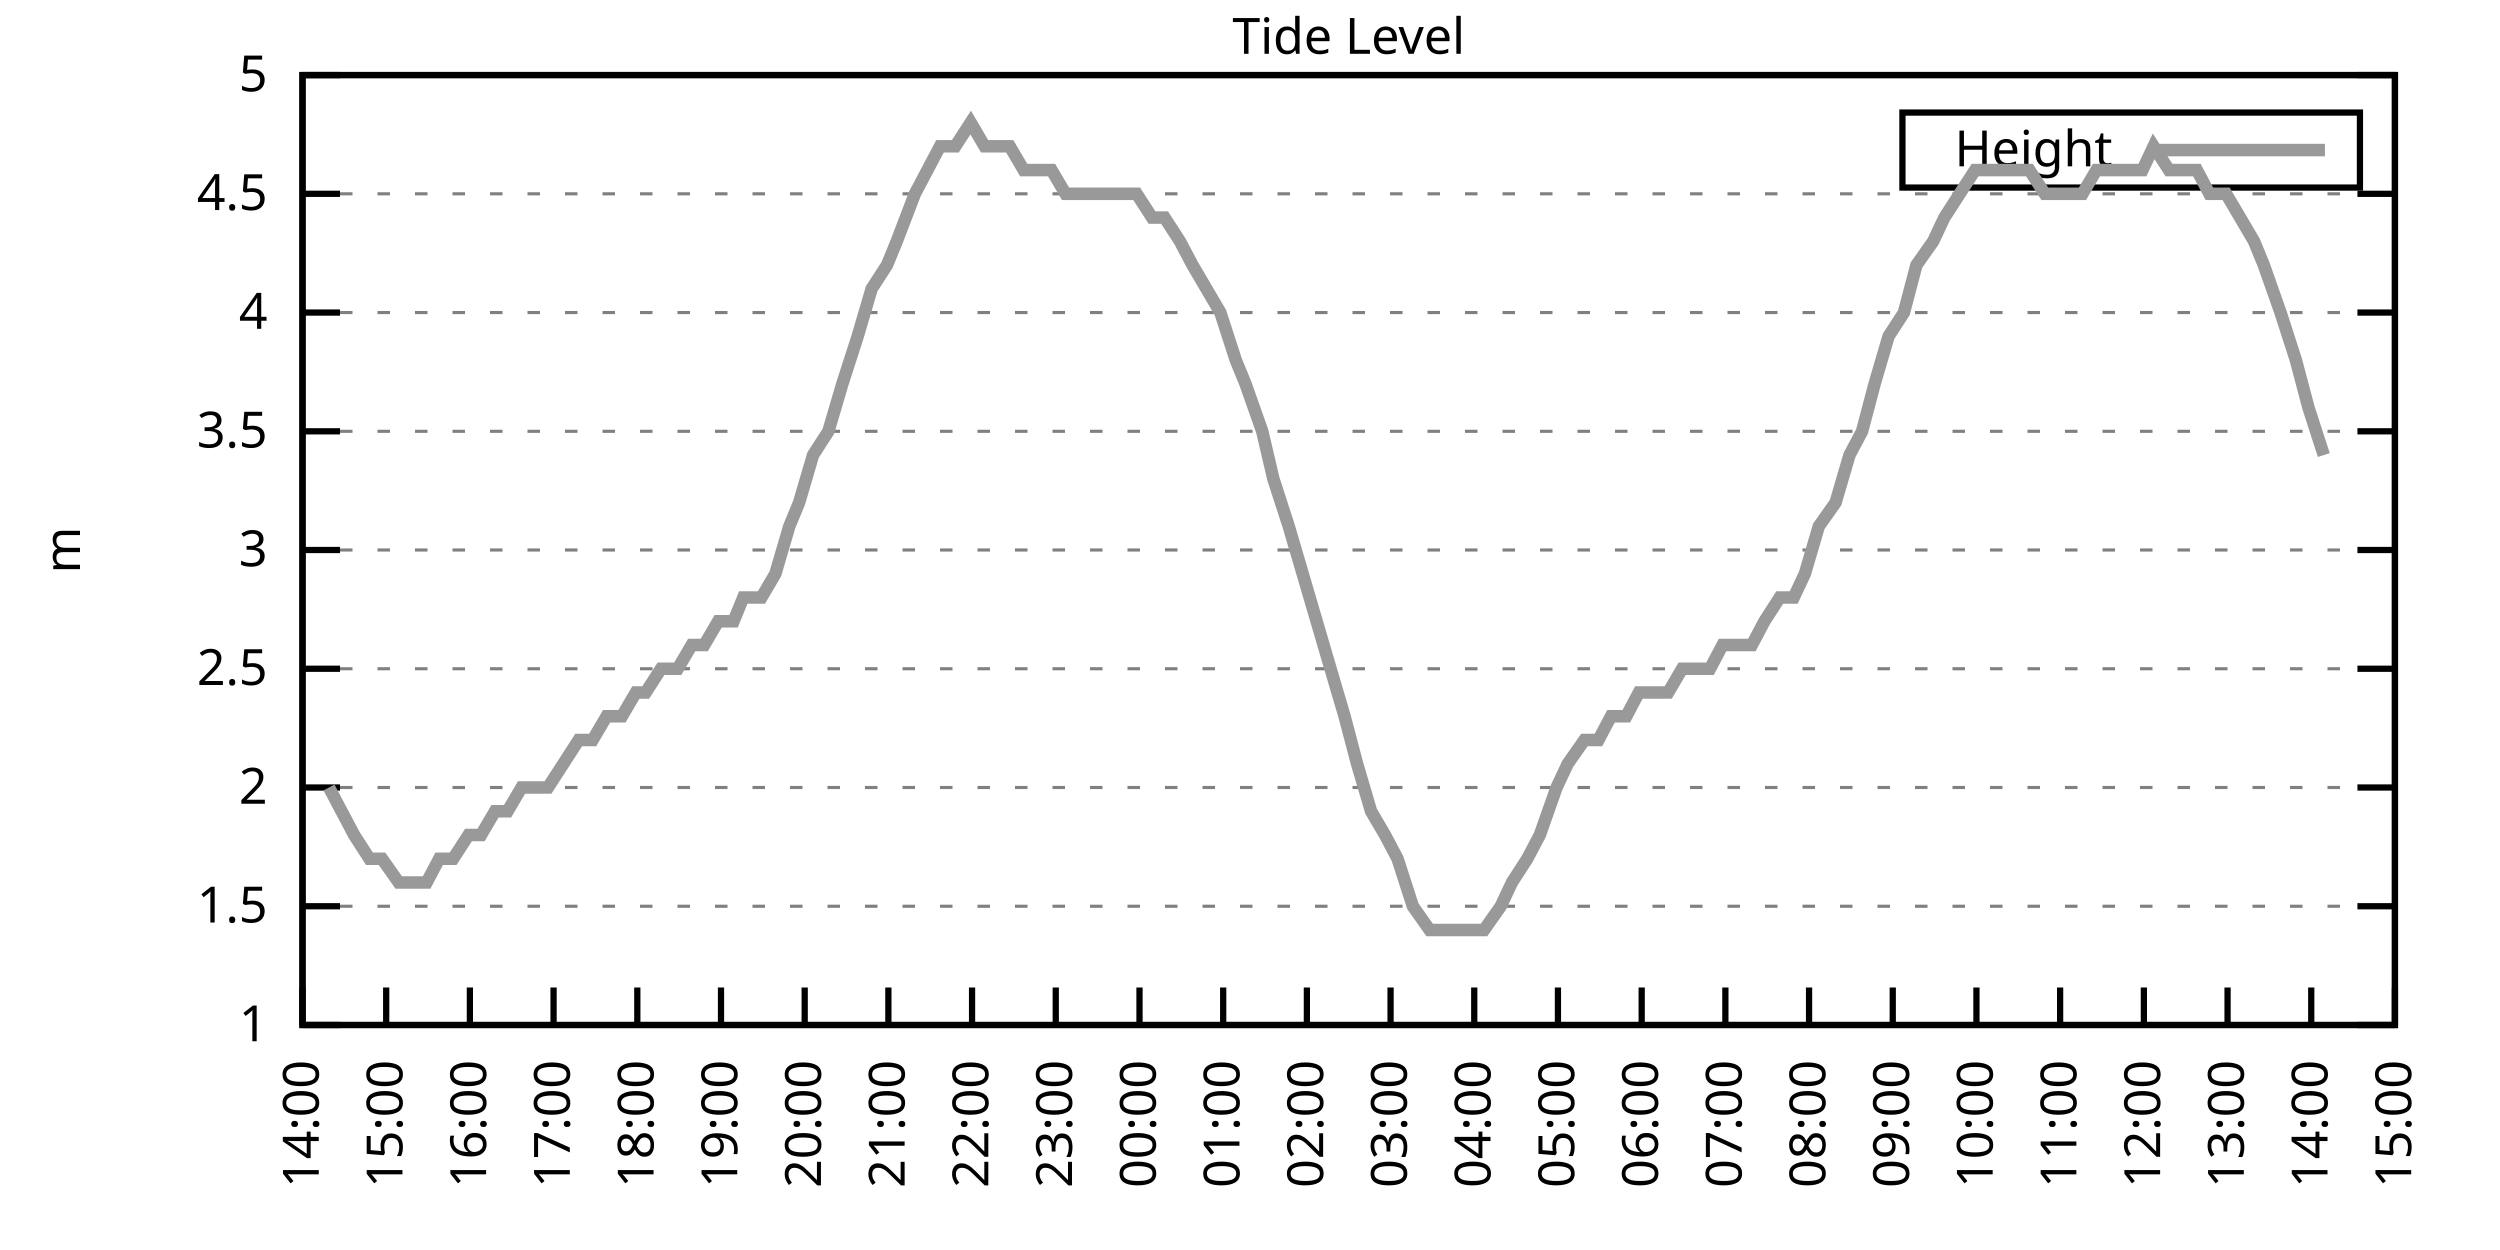
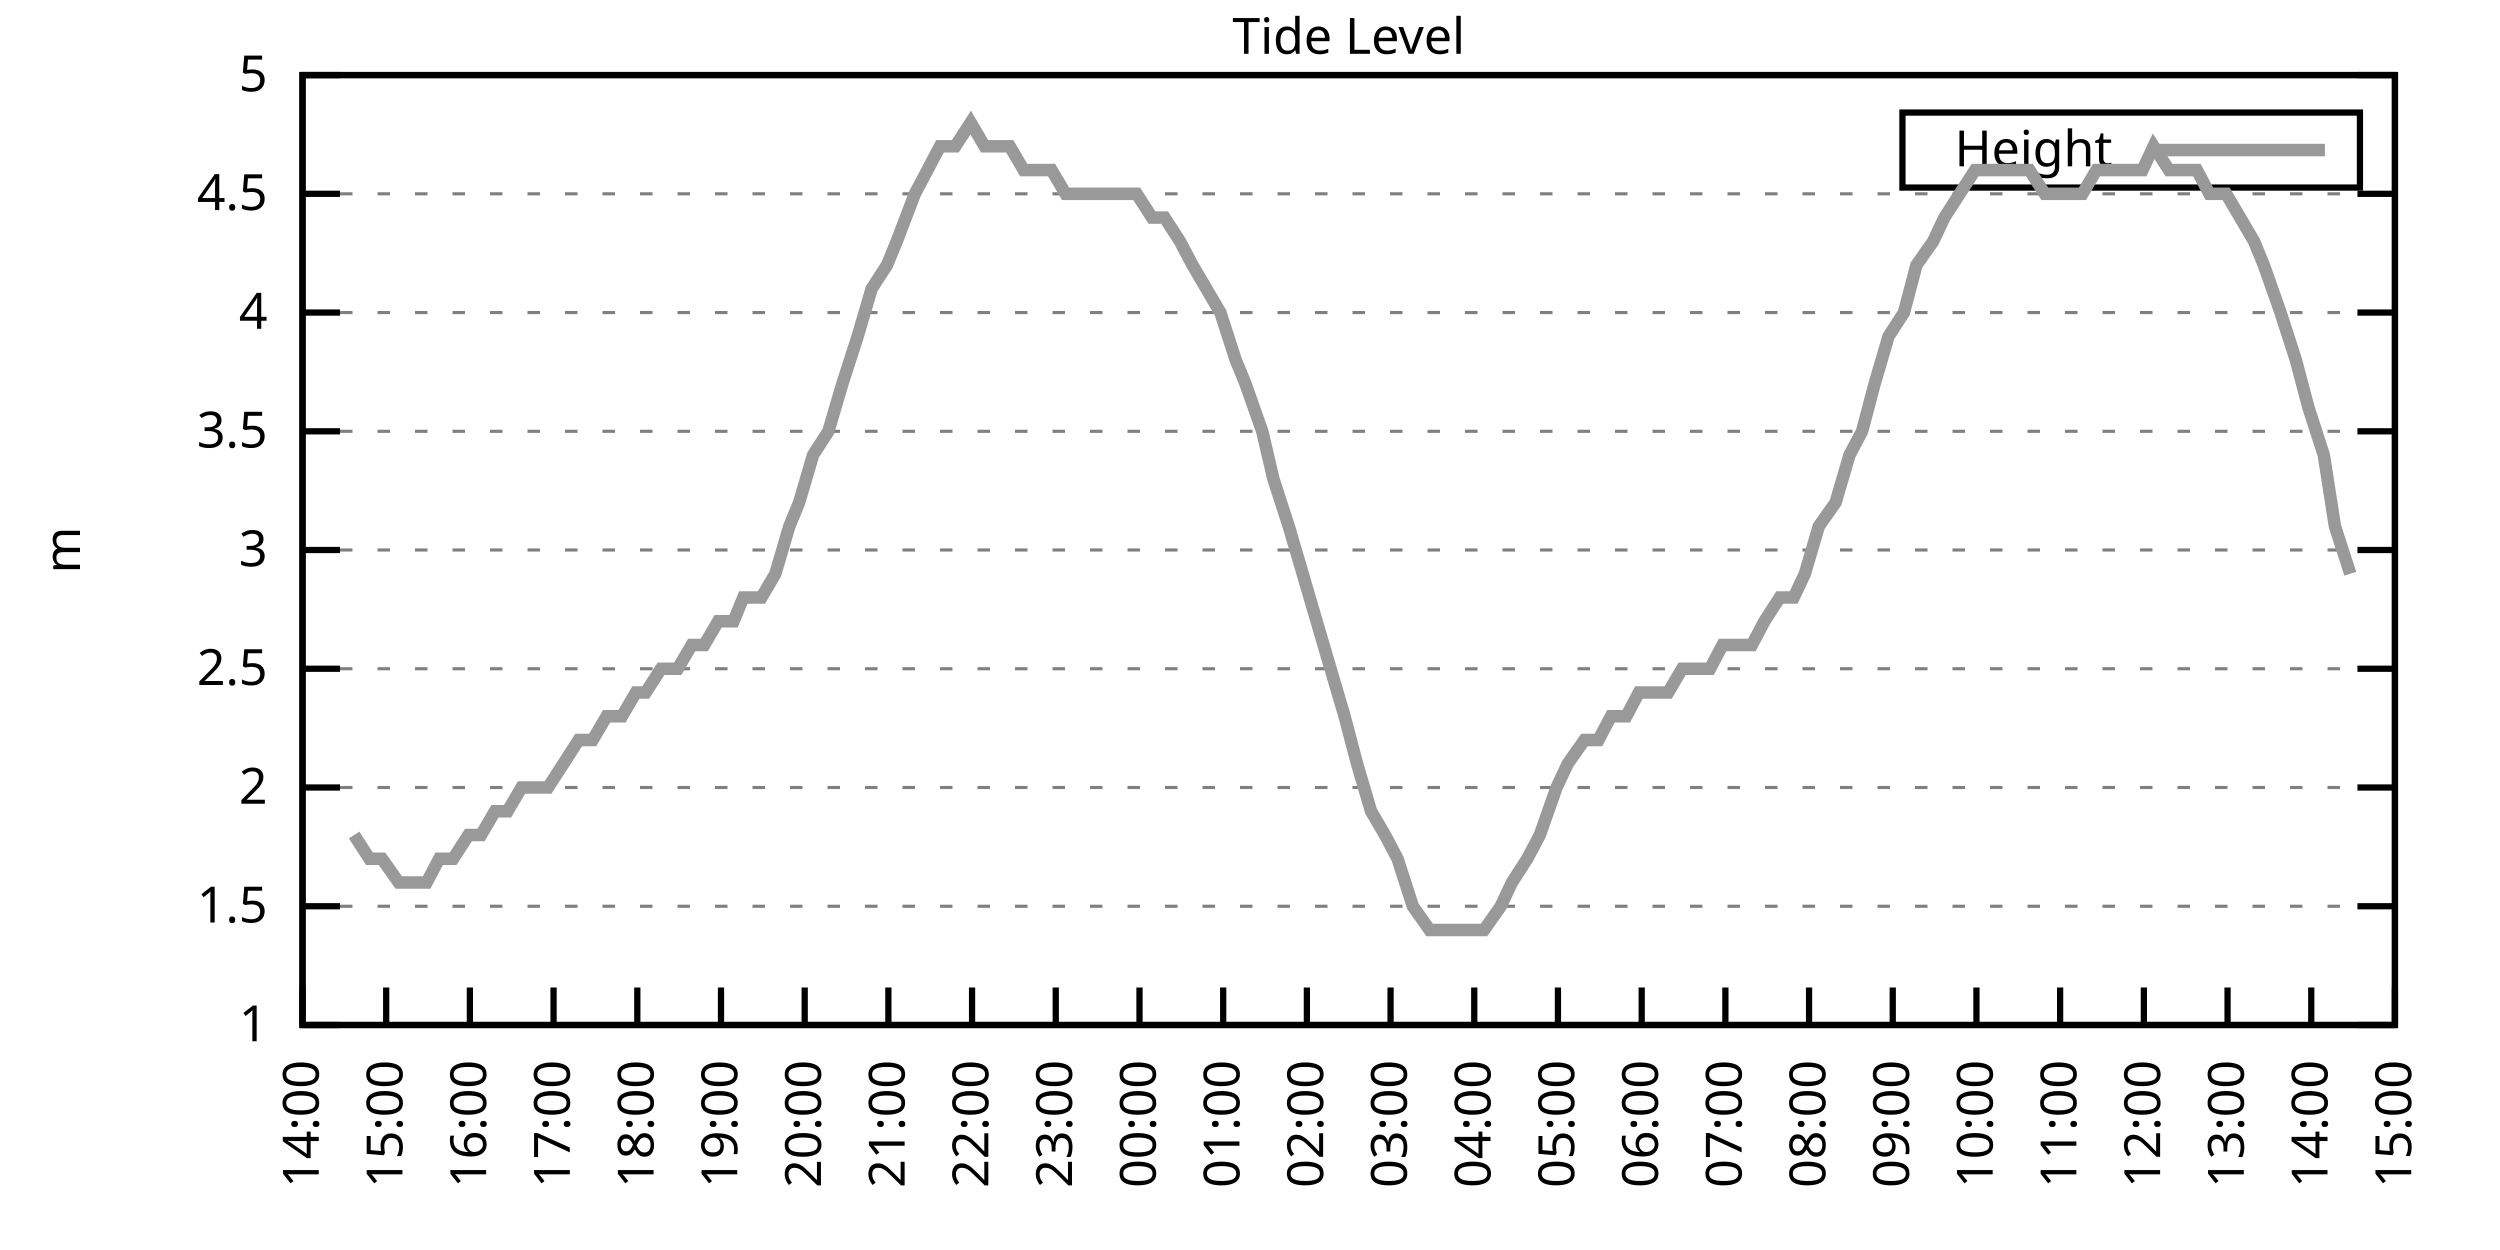
<svg xmlns="http://www.w3.org/2000/svg" xmlns:xlink="http://www.w3.org/1999/xlink" width="400" height="200" viewBox="0 0 400 200">
  <g id="gnuplot_canvas">
    <rect x="0" y="0" width="400" height="200" fill="none" />
    <defs>
      <circle id="gpDot" r="0.5" stroke-width="0.5" stroke="currentColor" />
      <path id="gpPt0" stroke-width="0.333" stroke="currentColor" d="M-1,0 h2 M0,-1 v2" />
      <path id="gpPt1" stroke-width="0.333" stroke="currentColor" d="M-1,-1 L1,1 M1,-1 L-1,1" />
      <path id="gpPt2" stroke-width="0.333" stroke="currentColor" d="M-1,0 L1,0 M0,-1 L0,1 M-1,-1 L1,1 M-1,1 L1,-1" />
      <rect id="gpPt3" stroke-width="0.333" stroke="currentColor" x="-1" y="-1" width="2" height="2" />
      <rect id="gpPt4" stroke-width="0.333" stroke="currentColor" fill="currentColor" x="-1" y="-1" width="2" height="2" />
      <circle id="gpPt5" stroke-width="0.333" stroke="currentColor" cx="0" cy="0" r="1" />
      <use xlink:href="#gpPt5" id="gpPt6" fill="currentColor" stroke="none" />
      <path id="gpPt7" stroke-width="0.333" stroke="currentColor" d="M0,-1.33 L-1.33,0.67 L1.33,0.67 z" />
      <use xlink:href="#gpPt7" id="gpPt8" fill="currentColor" stroke="none" />
      <use xlink:href="#gpPt7" id="gpPt9" stroke="currentColor" transform="rotate(180)" />
      <use xlink:href="#gpPt9" id="gpPt10" fill="currentColor" stroke="none" />
      <use xlink:href="#gpPt3" id="gpPt11" stroke="currentColor" transform="rotate(45)" />
      <use xlink:href="#gpPt11" id="gpPt12" fill="currentColor" stroke="none" />
      <path id="gpPt13" stroke-width="0.333" stroke="currentColor" d="M0,1.330 L1.265,0.411 L0.782,-1.067 L-0.782,-1.076 L-1.265,0.411 z" />
      <use xlink:href="#gpPt13" id="gpPt14" fill="currentColor" stroke="none" />
      <filter id="textbox" filterUnits="objectBoundingBox" x="0" y="0" height="1" width="1">
        <feFlood flood-color="white" flood-opacity="1" result="bgnd" />
        <feComposite in="SourceGraphic" in2="bgnd" operator="atop" />
      </filter>
      <filter id="greybox" filterUnits="objectBoundingBox" x="0" y="0" height="1" width="1">
        <feFlood flood-color="lightgrey" flood-opacity="1" result="grey" />
        <feComposite in="SourceGraphic" in2="grey" operator="atop" />
      </filter>
    </defs>
    <g fill="none" color="white" stroke="currentColor" stroke-width="1.00" stroke-linecap="butt" stroke-linejoin="miter">
</g>
    <g fill="none" color="black" stroke="currentColor" stroke-width="1.00" stroke-linecap="butt" stroke-linejoin="miter">
      <g stroke="none" shape-rendering="crispEdges">
        <polygon fill="rgb(255, 255, 255)" points="48.40,164.00 383.18,164.00 383.18,12.02 48.40,12.02 " />
      </g>
    </g>
    <g fill="none" color="black" stroke="currentColor" stroke-width="1.00" stroke-linecap="butt" stroke-linejoin="miter">
</g>
    <g fill="none" color="black" stroke="black" stroke-width="0.50" stroke-linecap="butt" stroke-linejoin="miter">
</g>
    <g fill="none" color="gray" stroke="currentColor" stroke-width="0.50" stroke-linecap="butt" stroke-linejoin="miter">
      <path stroke="gray" stroke-dasharray="2,4" class="gridline" d="M48.40,164.00 L383.19,164.00  " />
    </g>
    <g fill="none" color="gray" stroke="gray" stroke-width="1.00" stroke-linecap="butt" stroke-linejoin="miter">
</g>
    <g fill="none" color="black" stroke="currentColor" stroke-width="1.00" stroke-linecap="butt" stroke-linejoin="miter">
      <path stroke="black" d="M48.40,164.00 L54.40,164.00 M383.19,164.00 L377.19,164.00  " />
      <g transform="translate(42.80,166.60)" stroke="none" fill="black" font-family="Sans" font-size="8.00" text-anchor="end">
        <text>
          <tspan font-family="Sans"> 1</tspan>
        </text>
      </g>
    </g>
    <g fill="none" color="black" stroke="currentColor" stroke-width="1.00" stroke-linecap="butt" stroke-linejoin="miter">
</g>
    <g fill="none" color="black" stroke="black" stroke-width="0.50" stroke-linecap="butt" stroke-linejoin="miter">
</g>
    <g fill="none" color="gray" stroke="currentColor" stroke-width="0.50" stroke-linecap="butt" stroke-linejoin="miter">
      <path stroke="gray" stroke-dasharray="2,4" class="gridline" d="M48.40,145.00 L383.19,145.00  " />
    </g>
    <g fill="none" color="gray" stroke="gray" stroke-width="1.00" stroke-linecap="butt" stroke-linejoin="miter">
</g>
    <g fill="none" color="black" stroke="currentColor" stroke-width="1.00" stroke-linecap="butt" stroke-linejoin="miter">
      <path stroke="black" d="M48.40,145.00 L54.40,145.00 M383.19,145.00 L377.19,145.00  " />
      <g transform="translate(42.80,147.60)" stroke="none" fill="black" font-family="Sans" font-size="8.00" text-anchor="end">
        <text>
          <tspan font-family="Sans"> 1.5</tspan>
        </text>
      </g>
    </g>
    <g fill="none" color="black" stroke="currentColor" stroke-width="1.00" stroke-linecap="butt" stroke-linejoin="miter">
</g>
    <g fill="none" color="black" stroke="black" stroke-width="0.50" stroke-linecap="butt" stroke-linejoin="miter">
</g>
    <g fill="none" color="gray" stroke="currentColor" stroke-width="0.50" stroke-linecap="butt" stroke-linejoin="miter">
      <path stroke="gray" stroke-dasharray="2,4" class="gridline" d="M48.40,126.00 L383.19,126.00  " />
    </g>
    <g fill="none" color="gray" stroke="gray" stroke-width="1.00" stroke-linecap="butt" stroke-linejoin="miter">
</g>
    <g fill="none" color="black" stroke="currentColor" stroke-width="1.00" stroke-linecap="butt" stroke-linejoin="miter">
      <path stroke="black" d="M48.40,126.00 L54.40,126.00 M383.19,126.00 L377.19,126.00  " />
      <g transform="translate(42.80,128.60)" stroke="none" fill="black" font-family="Sans" font-size="8.00" text-anchor="end">
        <text>
          <tspan font-family="Sans"> 2</tspan>
        </text>
      </g>
    </g>
    <g fill="none" color="black" stroke="currentColor" stroke-width="1.00" stroke-linecap="butt" stroke-linejoin="miter">
</g>
    <g fill="none" color="black" stroke="black" stroke-width="0.50" stroke-linecap="butt" stroke-linejoin="miter">
</g>
    <g fill="none" color="gray" stroke="currentColor" stroke-width="0.50" stroke-linecap="butt" stroke-linejoin="miter">
      <path stroke="gray" stroke-dasharray="2,4" class="gridline" d="M48.40,107.00 L383.19,107.00  " />
    </g>
    <g fill="none" color="gray" stroke="gray" stroke-width="1.00" stroke-linecap="butt" stroke-linejoin="miter">
</g>
    <g fill="none" color="black" stroke="currentColor" stroke-width="1.00" stroke-linecap="butt" stroke-linejoin="miter">
      <path stroke="black" d="M48.40,107.00 L54.40,107.00 M383.19,107.00 L377.19,107.00  " />
      <g transform="translate(42.80,109.60)" stroke="none" fill="black" font-family="Sans" font-size="8.00" text-anchor="end">
        <text>
          <tspan font-family="Sans"> 2.5</tspan>
        </text>
      </g>
    </g>
    <g fill="none" color="black" stroke="currentColor" stroke-width="1.00" stroke-linecap="butt" stroke-linejoin="miter">
</g>
    <g fill="none" color="black" stroke="black" stroke-width="0.50" stroke-linecap="butt" stroke-linejoin="miter">
</g>
    <g fill="none" color="gray" stroke="currentColor" stroke-width="0.50" stroke-linecap="butt" stroke-linejoin="miter">
      <path stroke="gray" stroke-dasharray="2,4" class="gridline" d="M48.40,88.00 L383.19,88.00  " />
    </g>
    <g fill="none" color="gray" stroke="gray" stroke-width="1.00" stroke-linecap="butt" stroke-linejoin="miter">
</g>
    <g fill="none" color="black" stroke="currentColor" stroke-width="1.00" stroke-linecap="butt" stroke-linejoin="miter">
      <path stroke="black" d="M48.40,88.00 L54.40,88.00 M383.19,88.00 L377.19,88.00  " />
      <g transform="translate(42.80,90.60)" stroke="none" fill="black" font-family="Sans" font-size="8.00" text-anchor="end">
        <text>
          <tspan font-family="Sans"> 3</tspan>
        </text>
      </g>
    </g>
    <g fill="none" color="black" stroke="currentColor" stroke-width="1.00" stroke-linecap="butt" stroke-linejoin="miter">
</g>
    <g fill="none" color="black" stroke="black" stroke-width="0.50" stroke-linecap="butt" stroke-linejoin="miter">
</g>
    <g fill="none" color="gray" stroke="currentColor" stroke-width="0.50" stroke-linecap="butt" stroke-linejoin="miter">
      <path stroke="gray" stroke-dasharray="2,4" class="gridline" d="M48.40,69.01 L383.19,69.01  " />
    </g>
    <g fill="none" color="gray" stroke="gray" stroke-width="1.00" stroke-linecap="butt" stroke-linejoin="miter">
</g>
    <g fill="none" color="black" stroke="currentColor" stroke-width="1.00" stroke-linecap="butt" stroke-linejoin="miter">
      <path stroke="black" d="M48.40,69.01 L54.40,69.01 M383.19,69.01 L377.19,69.01  " />
      <g transform="translate(42.80,71.61)" stroke="none" fill="black" font-family="Sans" font-size="8.00" text-anchor="end">
        <text>
          <tspan font-family="Sans"> 3.5</tspan>
        </text>
      </g>
    </g>
    <g fill="none" color="black" stroke="currentColor" stroke-width="1.00" stroke-linecap="butt" stroke-linejoin="miter">
</g>
    <g fill="none" color="black" stroke="black" stroke-width="0.50" stroke-linecap="butt" stroke-linejoin="miter">
</g>
    <g fill="none" color="gray" stroke="currentColor" stroke-width="0.50" stroke-linecap="butt" stroke-linejoin="miter">
      <path stroke="gray" stroke-dasharray="2,4" class="gridline" d="M48.40,50.01 L383.19,50.01  " />
    </g>
    <g fill="none" color="gray" stroke="gray" stroke-width="1.00" stroke-linecap="butt" stroke-linejoin="miter">
</g>
    <g fill="none" color="black" stroke="currentColor" stroke-width="1.00" stroke-linecap="butt" stroke-linejoin="miter">
      <path stroke="black" d="M48.40,50.01 L54.40,50.01 M383.19,50.01 L377.19,50.01  " />
      <g transform="translate(42.80,52.61)" stroke="none" fill="black" font-family="Sans" font-size="8.00" text-anchor="end">
        <text>
          <tspan font-family="Sans"> 4</tspan>
        </text>
      </g>
    </g>
    <g fill="none" color="black" stroke="currentColor" stroke-width="1.00" stroke-linecap="butt" stroke-linejoin="miter">
</g>
    <g fill="none" color="black" stroke="black" stroke-width="0.50" stroke-linecap="butt" stroke-linejoin="miter">
</g>
    <g fill="none" color="gray" stroke="currentColor" stroke-width="0.50" stroke-linecap="butt" stroke-linejoin="miter">
      <path stroke="gray" stroke-dasharray="2,4" class="gridline" d="M48.40,31.01 L383.19,31.01  " />
    </g>
    <g fill="none" color="gray" stroke="gray" stroke-width="1.00" stroke-linecap="butt" stroke-linejoin="miter">
</g>
    <g fill="none" color="black" stroke="currentColor" stroke-width="1.00" stroke-linecap="butt" stroke-linejoin="miter">
      <path stroke="black" d="M48.40,31.01 L54.40,31.01 M383.19,31.01 L377.19,31.01  " />
      <g transform="translate(42.80,33.61)" stroke="none" fill="black" font-family="Sans" font-size="8.00" text-anchor="end">
        <text>
          <tspan font-family="Sans"> 4.5</tspan>
        </text>
      </g>
    </g>
    <g fill="none" color="black" stroke="currentColor" stroke-width="1.00" stroke-linecap="butt" stroke-linejoin="miter">
</g>
    <g fill="none" color="black" stroke="black" stroke-width="0.50" stroke-linecap="butt" stroke-linejoin="miter">
</g>
    <g fill="none" color="gray" stroke="currentColor" stroke-width="0.50" stroke-linecap="butt" stroke-linejoin="miter">
      <path stroke="gray" stroke-dasharray="2,4" class="gridline" d="M48.40,12.01 L383.19,12.01  " />
    </g>
    <g fill="none" color="gray" stroke="gray" stroke-width="1.00" stroke-linecap="butt" stroke-linejoin="miter">
</g>
    <g fill="none" color="black" stroke="currentColor" stroke-width="1.00" stroke-linecap="butt" stroke-linejoin="miter">
      <path stroke="black" d="M48.40,12.01 L54.40,12.01 M383.19,12.01 L377.19,12.01  " />
      <g transform="translate(42.80,14.61)" stroke="none" fill="black" font-family="Sans" font-size="8.00" text-anchor="end">
        <text>
          <tspan font-family="Sans"> 5</tspan>
        </text>
      </g>
    </g>
    <g fill="none" color="black" stroke="currentColor" stroke-width="1.00" stroke-linecap="butt" stroke-linejoin="miter">
      <path stroke="black" d="M48.40,164.00 L48.40,158.00  " />
      <g transform="translate(51.00,169.60) rotate(270.00)" stroke="none" fill="black" font-family="Sans" font-size="8.00" text-anchor="end">
        <text>
          <tspan font-family="Sans">14:00</tspan>
        </text>
      </g>
    </g>
    <g fill="none" color="black" stroke="currentColor" stroke-width="1.00" stroke-linecap="butt" stroke-linejoin="miter">
      <path stroke="black" d="M61.79,164.00 L61.79,158.00  " />
      <g transform="translate(64.39,169.60) rotate(270.00)" stroke="none" fill="black" font-family="Sans" font-size="8.00" text-anchor="end">
        <text>
          <tspan font-family="Sans">15:00</tspan>
        </text>
      </g>
    </g>
    <g fill="none" color="black" stroke="currentColor" stroke-width="1.00" stroke-linecap="butt" stroke-linejoin="miter">
      <path stroke="black" d="M75.18,164.00 L75.18,158.00  " />
      <g transform="translate(77.78,169.60) rotate(270.00)" stroke="none" fill="black" font-family="Sans" font-size="8.00" text-anchor="end">
        <text>
          <tspan font-family="Sans">16:00</tspan>
        </text>
      </g>
    </g>
    <g fill="none" color="black" stroke="currentColor" stroke-width="1.00" stroke-linecap="butt" stroke-linejoin="miter">
      <path stroke="black" d="M88.57,164.00 L88.57,158.00  " />
      <g transform="translate(91.17,169.60) rotate(270.00)" stroke="none" fill="black" font-family="Sans" font-size="8.00" text-anchor="end">
        <text>
          <tspan font-family="Sans">17:00</tspan>
        </text>
      </g>
    </g>
    <g fill="none" color="black" stroke="currentColor" stroke-width="1.00" stroke-linecap="butt" stroke-linejoin="miter">
      <path stroke="black" d="M101.97,164.00 L101.97,158.00  " />
      <g transform="translate(104.57,169.60) rotate(270.00)" stroke="none" fill="black" font-family="Sans" font-size="8.00" text-anchor="end">
        <text>
          <tspan font-family="Sans">18:00</tspan>
        </text>
      </g>
    </g>
    <g fill="none" color="black" stroke="currentColor" stroke-width="1.00" stroke-linecap="butt" stroke-linejoin="miter">
      <path stroke="black" d="M115.36,164.00 L115.36,158.00  " />
      <g transform="translate(117.96,169.60) rotate(270.00)" stroke="none" fill="black" font-family="Sans" font-size="8.00" text-anchor="end">
        <text>
          <tspan font-family="Sans">19:00</tspan>
        </text>
      </g>
    </g>
    <g fill="none" color="black" stroke="currentColor" stroke-width="1.00" stroke-linecap="butt" stroke-linejoin="miter">
      <path stroke="black" d="M128.75,164.00 L128.75,158.00  " />
      <g transform="translate(131.35,169.60) rotate(270.00)" stroke="none" fill="black" font-family="Sans" font-size="8.00" text-anchor="end">
        <text>
          <tspan font-family="Sans">20:00</tspan>
        </text>
      </g>
    </g>
    <g fill="none" color="black" stroke="currentColor" stroke-width="1.00" stroke-linecap="butt" stroke-linejoin="miter">
      <path stroke="black" d="M142.14,164.00 L142.14,158.00  " />
      <g transform="translate(144.74,169.60) rotate(270.00)" stroke="none" fill="black" font-family="Sans" font-size="8.00" text-anchor="end">
        <text>
          <tspan font-family="Sans">21:00</tspan>
        </text>
      </g>
    </g>
    <g fill="none" color="black" stroke="currentColor" stroke-width="1.00" stroke-linecap="butt" stroke-linejoin="miter">
      <path stroke="black" d="M155.53,164.00 L155.53,158.00  " />
      <g transform="translate(158.13,169.60) rotate(270.00)" stroke="none" fill="black" font-family="Sans" font-size="8.00" text-anchor="end">
        <text>
          <tspan font-family="Sans">22:00</tspan>
        </text>
      </g>
    </g>
    <g fill="none" color="black" stroke="currentColor" stroke-width="1.00" stroke-linecap="butt" stroke-linejoin="miter">
      <path stroke="black" d="M168.92,164.00 L168.92,158.00  " />
      <g transform="translate(171.52,169.60) rotate(270.00)" stroke="none" fill="black" font-family="Sans" font-size="8.00" text-anchor="end">
        <text>
          <tspan font-family="Sans">23:00</tspan>
        </text>
      </g>
    </g>
    <g fill="none" color="black" stroke="currentColor" stroke-width="1.00" stroke-linecap="butt" stroke-linejoin="miter">
      <path stroke="black" d="M182.32,164.00 L182.32,158.00  " />
      <g transform="translate(184.92,169.60) rotate(270.00)" stroke="none" fill="black" font-family="Sans" font-size="8.00" text-anchor="end">
        <text>
          <tspan font-family="Sans">00:00</tspan>
        </text>
      </g>
    </g>
    <g fill="none" color="black" stroke="currentColor" stroke-width="1.00" stroke-linecap="butt" stroke-linejoin="miter">
      <path stroke="black" d="M195.71,164.00 L195.71,158.00  " />
      <g transform="translate(198.31,169.60) rotate(270.00)" stroke="none" fill="black" font-family="Sans" font-size="8.00" text-anchor="end">
        <text>
          <tspan font-family="Sans">01:00</tspan>
        </text>
      </g>
    </g>
    <g fill="none" color="black" stroke="currentColor" stroke-width="1.00" stroke-linecap="butt" stroke-linejoin="miter">
      <path stroke="black" d="M209.10,164.00 L209.10,158.00  " />
      <g transform="translate(211.70,169.60) rotate(270.00)" stroke="none" fill="black" font-family="Sans" font-size="8.00" text-anchor="end">
        <text>
          <tspan font-family="Sans">02:00</tspan>
        </text>
      </g>
    </g>
    <g fill="none" color="black" stroke="currentColor" stroke-width="1.00" stroke-linecap="butt" stroke-linejoin="miter">
      <path stroke="black" d="M222.49,164.00 L222.49,158.00  " />
      <g transform="translate(225.09,169.60) rotate(270.00)" stroke="none" fill="black" font-family="Sans" font-size="8.00" text-anchor="end">
        <text>
          <tspan font-family="Sans">03:00</tspan>
        </text>
      </g>
    </g>
    <g fill="none" color="black" stroke="currentColor" stroke-width="1.00" stroke-linecap="butt" stroke-linejoin="miter">
      <path stroke="black" d="M235.88,164.00 L235.88,158.00  " />
      <g transform="translate(238.48,169.60) rotate(270.00)" stroke="none" fill="black" font-family="Sans" font-size="8.00" text-anchor="end">
        <text>
          <tspan font-family="Sans">04:00</tspan>
        </text>
      </g>
    </g>
    <g fill="none" color="black" stroke="currentColor" stroke-width="1.00" stroke-linecap="butt" stroke-linejoin="miter">
      <path stroke="black" d="M249.27,164.00 L249.27,158.00  " />
      <g transform="translate(251.87,169.60) rotate(270.00)" stroke="none" fill="black" font-family="Sans" font-size="8.00" text-anchor="end">
        <text>
          <tspan font-family="Sans">05:00</tspan>
        </text>
      </g>
    </g>
    <g fill="none" color="black" stroke="currentColor" stroke-width="1.00" stroke-linecap="butt" stroke-linejoin="miter">
      <path stroke="black" d="M262.67,164.00 L262.67,158.00  " />
      <g transform="translate(265.27,169.60) rotate(270.00)" stroke="none" fill="black" font-family="Sans" font-size="8.00" text-anchor="end">
        <text>
          <tspan font-family="Sans">06:00</tspan>
        </text>
      </g>
    </g>
    <g fill="none" color="black" stroke="currentColor" stroke-width="1.00" stroke-linecap="butt" stroke-linejoin="miter">
      <path stroke="black" d="M276.06,164.00 L276.06,158.00  " />
      <g transform="translate(278.66,169.60) rotate(270.00)" stroke="none" fill="black" font-family="Sans" font-size="8.00" text-anchor="end">
        <text>
          <tspan font-family="Sans">07:00</tspan>
        </text>
      </g>
    </g>
    <g fill="none" color="black" stroke="currentColor" stroke-width="1.00" stroke-linecap="butt" stroke-linejoin="miter">
      <path stroke="black" d="M289.45,164.00 L289.45,158.00  " />
      <g transform="translate(292.05,169.60) rotate(270.00)" stroke="none" fill="black" font-family="Sans" font-size="8.00" text-anchor="end">
        <text>
          <tspan font-family="Sans">08:00</tspan>
        </text>
      </g>
    </g>
    <g fill="none" color="black" stroke="currentColor" stroke-width="1.00" stroke-linecap="butt" stroke-linejoin="miter">
      <path stroke="black" d="M302.84,164.00 L302.84,158.00  " />
      <g transform="translate(305.44,169.60) rotate(270.00)" stroke="none" fill="black" font-family="Sans" font-size="8.00" text-anchor="end">
        <text>
          <tspan font-family="Sans">09:00</tspan>
        </text>
      </g>
    </g>
    <g fill="none" color="black" stroke="currentColor" stroke-width="1.00" stroke-linecap="butt" stroke-linejoin="miter">
      <path stroke="black" d="M316.23,164.00 L316.23,158.00  " />
      <g transform="translate(318.83,169.60) rotate(270.00)" stroke="none" fill="black" font-family="Sans" font-size="8.00" text-anchor="end">
        <text>
          <tspan font-family="Sans">10:00</tspan>
        </text>
      </g>
    </g>
    <g fill="none" color="black" stroke="currentColor" stroke-width="1.00" stroke-linecap="butt" stroke-linejoin="miter">
      <path stroke="black" d="M329.62,164.00 L329.62,158.00  " />
      <g transform="translate(332.22,169.60) rotate(270.00)" stroke="none" fill="black" font-family="Sans" font-size="8.00" text-anchor="end">
        <text>
          <tspan font-family="Sans">11:00</tspan>
        </text>
      </g>
    </g>
    <g fill="none" color="black" stroke="currentColor" stroke-width="1.00" stroke-linecap="butt" stroke-linejoin="miter">
      <path stroke="black" d="M343.02,164.00 L343.02,158.00  " />
      <g transform="translate(345.62,169.60) rotate(270.00)" stroke="none" fill="black" font-family="Sans" font-size="8.00" text-anchor="end">
        <text>
          <tspan font-family="Sans">12:00</tspan>
        </text>
      </g>
    </g>
    <g fill="none" color="black" stroke="currentColor" stroke-width="1.00" stroke-linecap="butt" stroke-linejoin="miter">
      <path stroke="black" d="M356.41,164.00 L356.41,158.00  " />
      <g transform="translate(359.01,169.60) rotate(270.00)" stroke="none" fill="black" font-family="Sans" font-size="8.00" text-anchor="end">
        <text>
          <tspan font-family="Sans">13:00</tspan>
        </text>
      </g>
    </g>
    <g fill="none" color="black" stroke="currentColor" stroke-width="1.00" stroke-linecap="butt" stroke-linejoin="miter">
      <path stroke="black" d="M369.80,164.00 L369.80,158.00  " />
      <g transform="translate(372.40,169.60) rotate(270.00)" stroke="none" fill="black" font-family="Sans" font-size="8.00" text-anchor="end">
        <text>
          <tspan font-family="Sans">14:00</tspan>
        </text>
      </g>
    </g>
    <g fill="none" color="black" stroke="currentColor" stroke-width="1.00" stroke-linecap="butt" stroke-linejoin="miter">
      <path stroke="black" d="M383.19,164.00 L383.19,158.00  " />
      <g transform="translate(385.79,169.60) rotate(270.00)" stroke="none" fill="black" font-family="Sans" font-size="8.00" text-anchor="end">
        <text>
          <tspan font-family="Sans">15:00</tspan>
        </text>
      </g>
    </g>
    <g fill="none" color="black" stroke="currentColor" stroke-width="1.00" stroke-linecap="butt" stroke-linejoin="miter">
</g>
    <g fill="none" color="black" stroke="currentColor" stroke-width="1.00" stroke-linecap="butt" stroke-linejoin="miter">
      <path stroke="black" d="M48.40,12.01 L48.40,164.00 L383.19,164.00 L383.19,12.01 L48.40,12.01 Z  " />
    </g>
    <g fill="none" color="black" stroke="currentColor" stroke-width="1.00" stroke-linecap="butt" stroke-linejoin="miter">
</g>
    <g fill="none" color="black" stroke="currentColor" stroke-width="1.00" stroke-linecap="butt" stroke-linejoin="miter">
      <path stroke="black" d="M304.39,30.01 L304.39,18.01 L377.59,18.01 L377.59,30.01 L304.39,30.01 Z  " />
    </g>
    <g id="Tide_level_plot_1">
      <g fill="none" color="white" stroke="black" stroke-width="2.00" stroke-linecap="butt" stroke-linejoin="miter">
</g>
      <g fill="none" color="black" stroke="currentColor" stroke-width="2.00" stroke-linecap="butt" stroke-linejoin="miter">
        <g transform="translate(337.99,26.61)" stroke="none" fill="black" font-family="Sans" font-size="8.00" text-anchor="end">
          <text>
            <tspan font-family="Sans">Height</tspan>
          </text>
        </g>
      </g>
      <g fill="none" color="black" stroke="currentColor" stroke-width="2.00" stroke-linecap="butt" stroke-linejoin="miter">
-         <path stroke="rgb(153, 153, 153)" d="M343.59,24.01 L371.99,24.01 M52.64,126.00 L54.65,129.80 L56.66,133.60 L59.11,137.40 L61.12,137.40 L63.80,141.20   L66.03,141.20 L68.26,141.20 L70.27,137.40 L72.50,137.40 L74.96,133.60 L76.97,133.60 L79.20,129.80 L81.21,129.80   L83.44,126.00 L85.90,126.00 L87.68,126.00 L90.14,122.20 L92.59,118.40 L94.82,118.40 L97.06,114.60 L99.51,114.60   L101.74,110.80 L103.31,110.80 L105.76,107.00 L108.44,107.00 L110.67,103.20 L112.68,103.20 L114.91,99.40 L117.37,99.40   L118.93,95.60 L121.83,95.60 L124.06,91.80 L126.29,84.21 L127.86,80.41 L130.09,72.81 L132.54,69.01 L134.78,61.41   L137.23,53.81 L139.46,46.21 L141.92,42.41 L143.48,38.61 L146.38,31.01 L148.39,27.21 L150.40,23.41 L152.85,23.41   L155.31,19.61 L157.54,23.41 L159.10,23.41 L161.56,23.41 L163.79,27.21 L166.47,27.21 L168.25,27.21 L170.49,31.01   L172.94,31.01 L174.95,31.01 L176.96,31.01 L179.41,31.01 L181.87,31.01 L184.32,34.81 L186.33,34.81 L188.79,38.61   L190.80,42.41 L193.03,46.21 L195.26,50.01 L197.72,57.61 L199.28,61.41 L201.96,69.01 L203.74,76.61 L206.20,84.21   L208.43,91.80 L210.66,99.40 L212.89,107.00 L215.13,114.60 L217.13,122.20 L219.37,129.80 L221.60,133.60 L223.61,137.40   L226.06,145.00 L228.74,148.80 L231.20,148.80 L233.43,148.80 L235.44,148.80 L237.44,148.80 L240.12,145.00 L241.91,141.20   L244.36,137.40 L246.37,133.60 L249.05,126.00 L250.84,122.20 L253.51,118.40 L255.75,118.40 L257.76,114.60 L260.21,114.60   L262.22,110.80 L264.23,110.80 L266.91,110.80 L269.14,107.00 L271.15,107.00 L273.60,107.00 L275.61,103.20 L277.84,103.20   L280.30,103.20 L282.31,99.40 L284.76,95.60 L286.99,95.60 L288.78,91.80 L291.01,84.21 L293.69,80.41 L295.92,72.81   L297.93,69.01 L299.94,61.41 L302.17,53.81 L304.63,50.01 L306.63,42.41 L309.31,38.61 L311.10,34.81 L313.55,31.01   L316.01,27.21 L317.79,27.21 L320.25,27.21 L322.70,27.21 L324.71,27.21 L327.17,31.01 L328.73,31.01 L331.63,31.01   L333.19,31.01 L335.43,27.21 L338.33,27.21 L340.56,27.21 L342.79,27.21 L344.58,23.41 L347.03,27.21 L349.26,27.21   L351.50,27.21 L353.51,31.01 L356.18,31.01 L358.42,34.81 L360.65,38.61 L362.21,42.41 L364.89,50.01 L367.34,57.61   L369.35,65.21 L371.81,72.81  " />
+         <path stroke="rgb(153, 153, 153)" d="M343.59,24.01 L371.99,24.01 M56.66,133.60 L59.11,137.40 L61.12,137.40 L63.80,141.20 L66.03,141.20 L68.26,141.20   L70.27,137.40 L72.50,137.40 L74.96,133.60 L76.97,133.60 L79.20,129.80 L81.21,129.80 L83.44,126.00 L85.90,126.00   L87.68,126.00 L90.14,122.20 L92.59,118.40 L94.82,118.40 L97.06,114.60 L99.51,114.60 L101.74,110.80 L103.31,110.80   L105.76,107.00 L108.44,107.00 L110.67,103.20 L112.68,103.20 L114.91,99.40 L117.37,99.40 L118.93,95.60 L121.83,95.60   L124.06,91.80 L126.29,84.21 L127.86,80.41 L130.09,72.81 L132.54,69.01 L134.78,61.41 L137.23,53.81 L139.46,46.21   L141.92,42.41 L143.48,38.61 L146.38,31.01 L148.39,27.21 L150.40,23.41 L152.85,23.41 L155.31,19.61 L157.54,23.41   L159.10,23.41 L161.56,23.41 L163.79,27.21 L166.47,27.21 L168.25,27.21 L170.49,31.01 L172.94,31.01 L174.95,31.01   L176.96,31.01 L179.41,31.01 L181.87,31.01 L184.32,34.81 L186.33,34.81 L188.79,38.61 L190.80,42.41 L193.03,46.21   L195.26,50.01 L197.72,57.61 L199.28,61.41 L201.96,69.01 L203.74,76.61 L206.20,84.21 L208.43,91.80 L210.66,99.40   L212.89,107.00 L215.13,114.60 L217.13,122.20 L219.37,129.80 L221.60,133.60 L223.61,137.40 L226.06,145.00 L228.74,148.80   L231.20,148.80 L233.43,148.80 L235.44,148.80 L237.44,148.80 L240.12,145.00 L241.91,141.20 L244.36,137.40 L246.37,133.60   L249.05,126.00 L250.84,122.20 L253.51,118.40 L255.75,118.40 L257.76,114.60 L260.21,114.60 L262.22,110.80 L264.23,110.80   L266.91,110.80 L269.14,107.00 L271.15,107.00 L273.60,107.00 L275.61,103.20 L277.84,103.20 L280.30,103.20 L282.31,99.40   L284.76,95.60 L286.99,95.60 L288.78,91.80 L291.01,84.21 L293.69,80.41 L295.92,72.81 L297.93,69.01 L299.94,61.41   L302.17,53.81 L304.63,50.01 L306.63,42.41 L309.31,38.61 L311.10,34.81 L313.55,31.01 L316.01,27.21 L317.79,27.21   L320.25,27.21 L322.70,27.21 L324.71,27.21 L327.17,31.01 L328.73,31.01 L331.63,31.01 L333.19,31.01 L335.43,27.21   L338.33,27.21 L340.56,27.21 L342.79,27.21 L344.58,23.41 L347.03,27.21 L349.26,27.21 L351.50,27.21 L353.51,31.01   L356.18,31.01 L358.42,34.81 L360.65,38.61 L362.21,42.41 L364.89,50.01 L367.34,57.61 L369.35,65.21 L371.81,72.81   L373.59,84.21 L376.05,91.80  " />
      </g>
    </g>
    <g fill="none" color="black" stroke="currentColor" stroke-width="2.00" stroke-linecap="butt" stroke-linejoin="miter">
</g>
    <g fill="none" color="black" stroke="black" stroke-width="1.00" stroke-linecap="butt" stroke-linejoin="miter">
</g>
    <g fill="none" color="black" stroke="currentColor" stroke-width="1.00" stroke-linecap="butt" stroke-linejoin="miter">
      <path stroke="black" d="M48.40,12.01 L48.40,164.00 L383.19,164.00 L383.19,12.01 L48.40,12.01 Z  " />
      <g transform="translate(12.80,88.01) rotate(270.00)" stroke="none" fill="black" font-family="Sans" font-size="8.00" text-anchor="middle">
        <text>
          <tspan font-family="Sans">m</tspan>
        </text>
      </g>
    </g>
    <g fill="none" color="black" stroke="currentColor" stroke-width="1.00" stroke-linecap="butt" stroke-linejoin="miter">
</g>
    <g fill="none" color="black" stroke="currentColor" stroke-width="1.00" stroke-linecap="butt" stroke-linejoin="miter">
      <g transform="translate(215.79,8.61)" stroke="none" fill="black" font-family="Sans" font-size="8.00" text-anchor="middle">
        <text>
          <tspan font-family="Sans">Tide Level</tspan>
        </text>
      </g>
    </g>
    <g fill="none" color="black" stroke="currentColor" stroke-width="1.00" stroke-linecap="butt" stroke-linejoin="miter">
</g>
  </g>
</svg>
